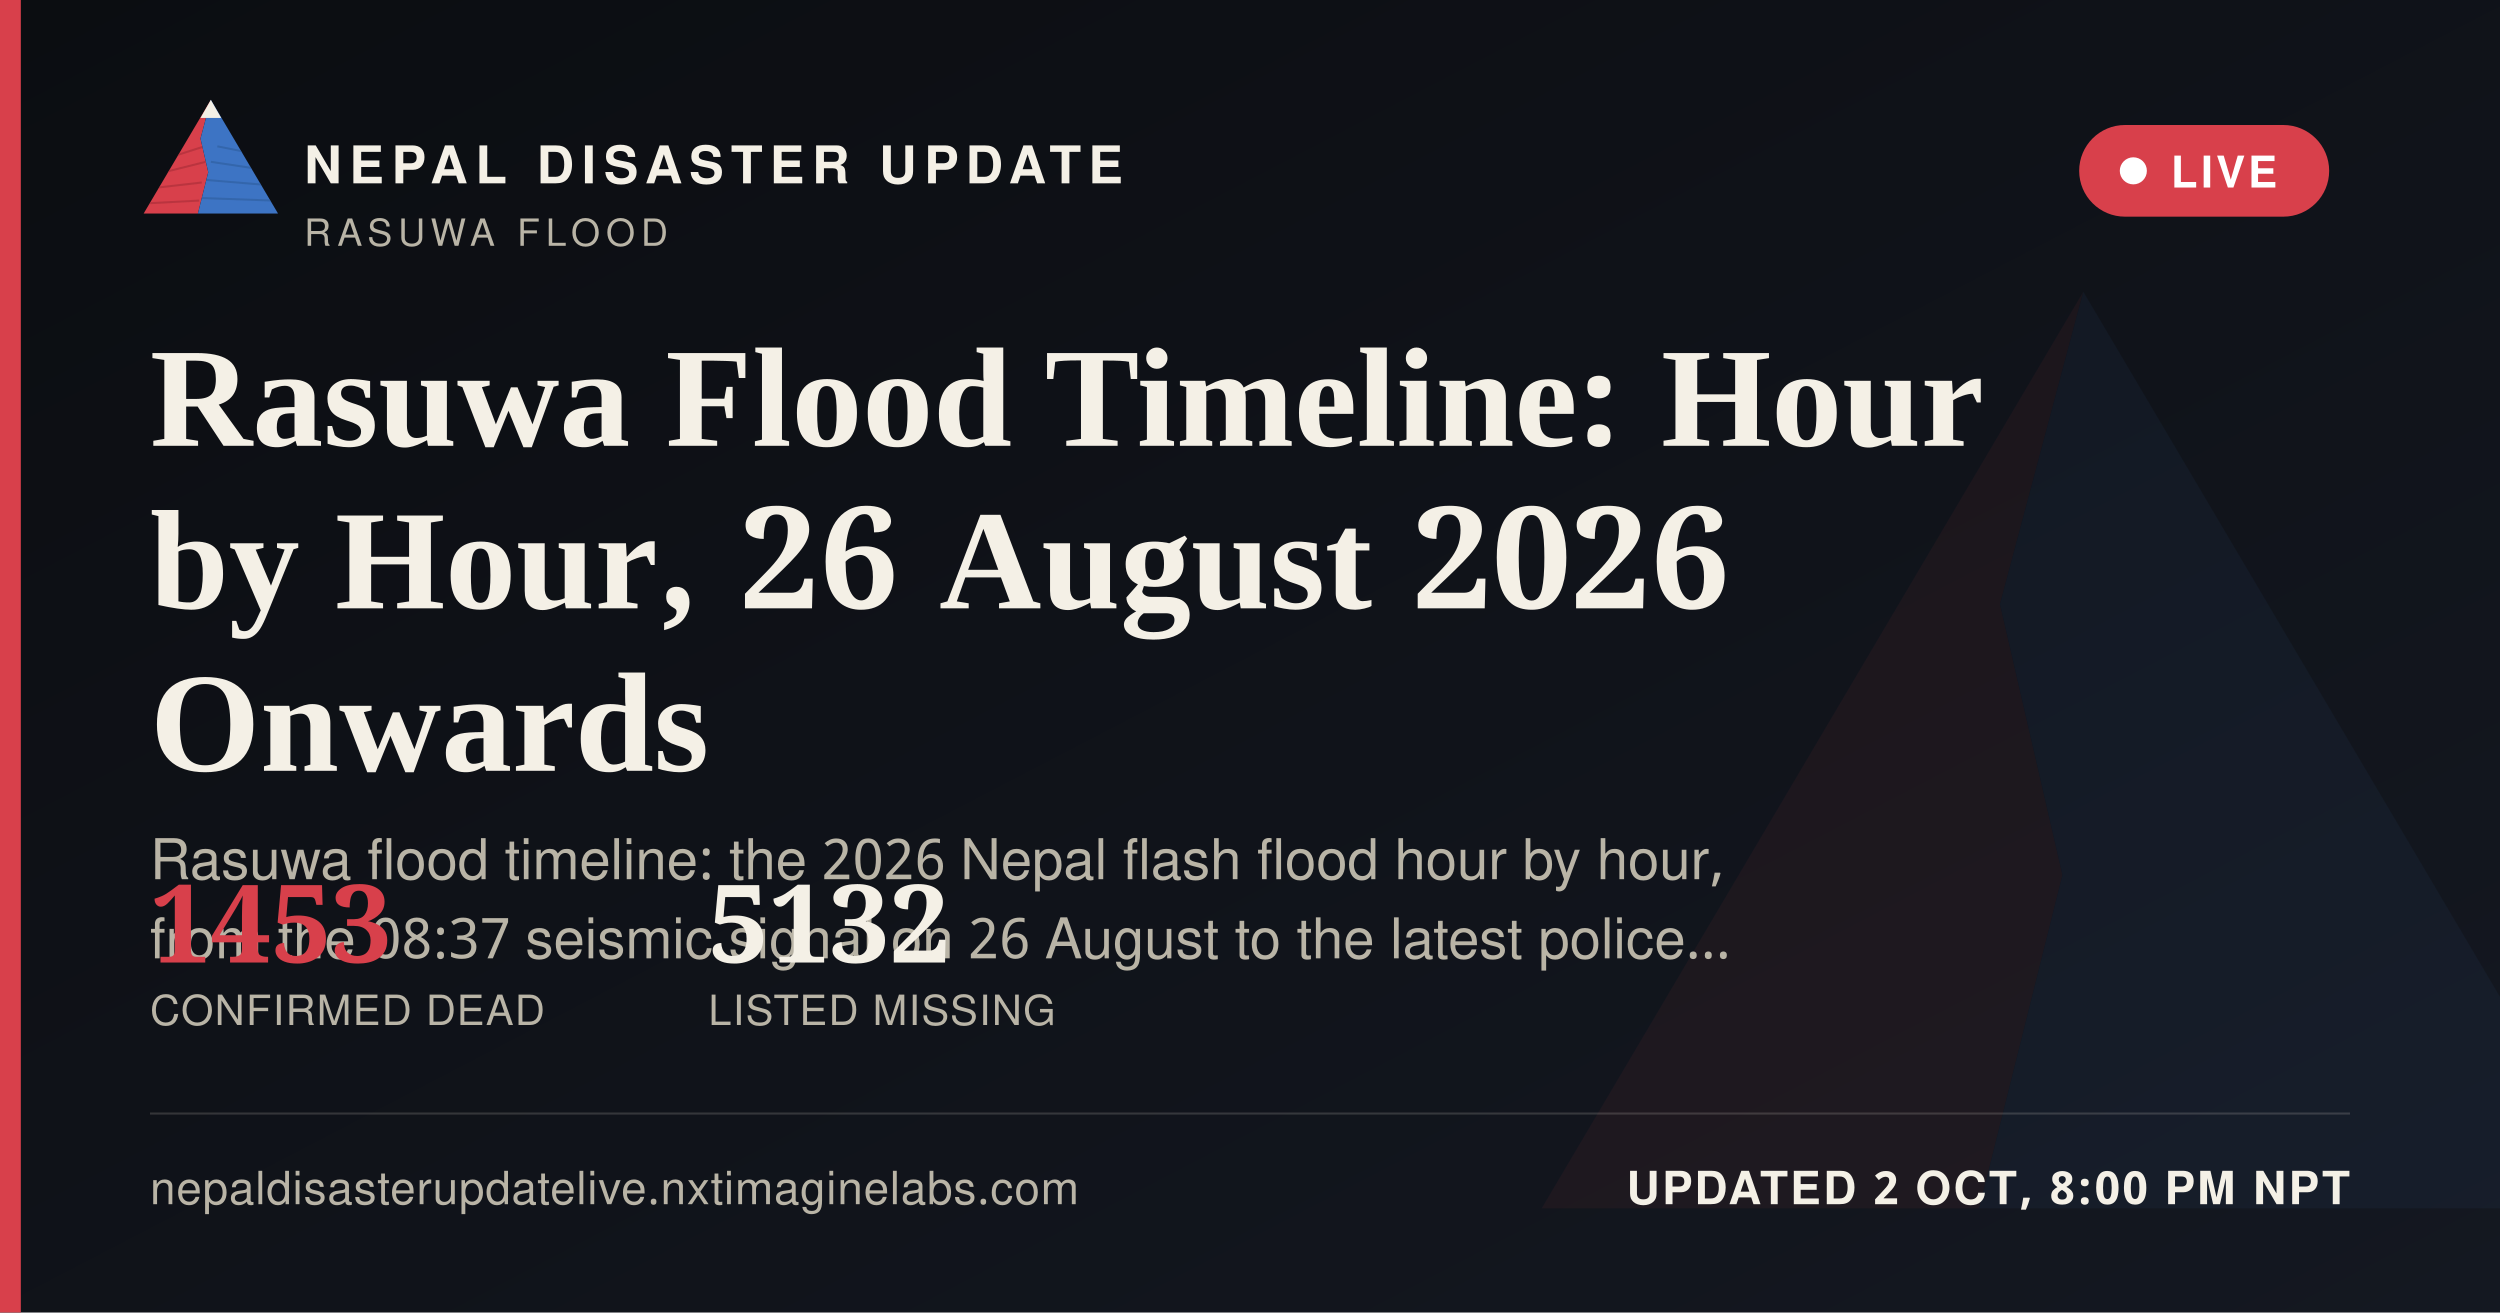
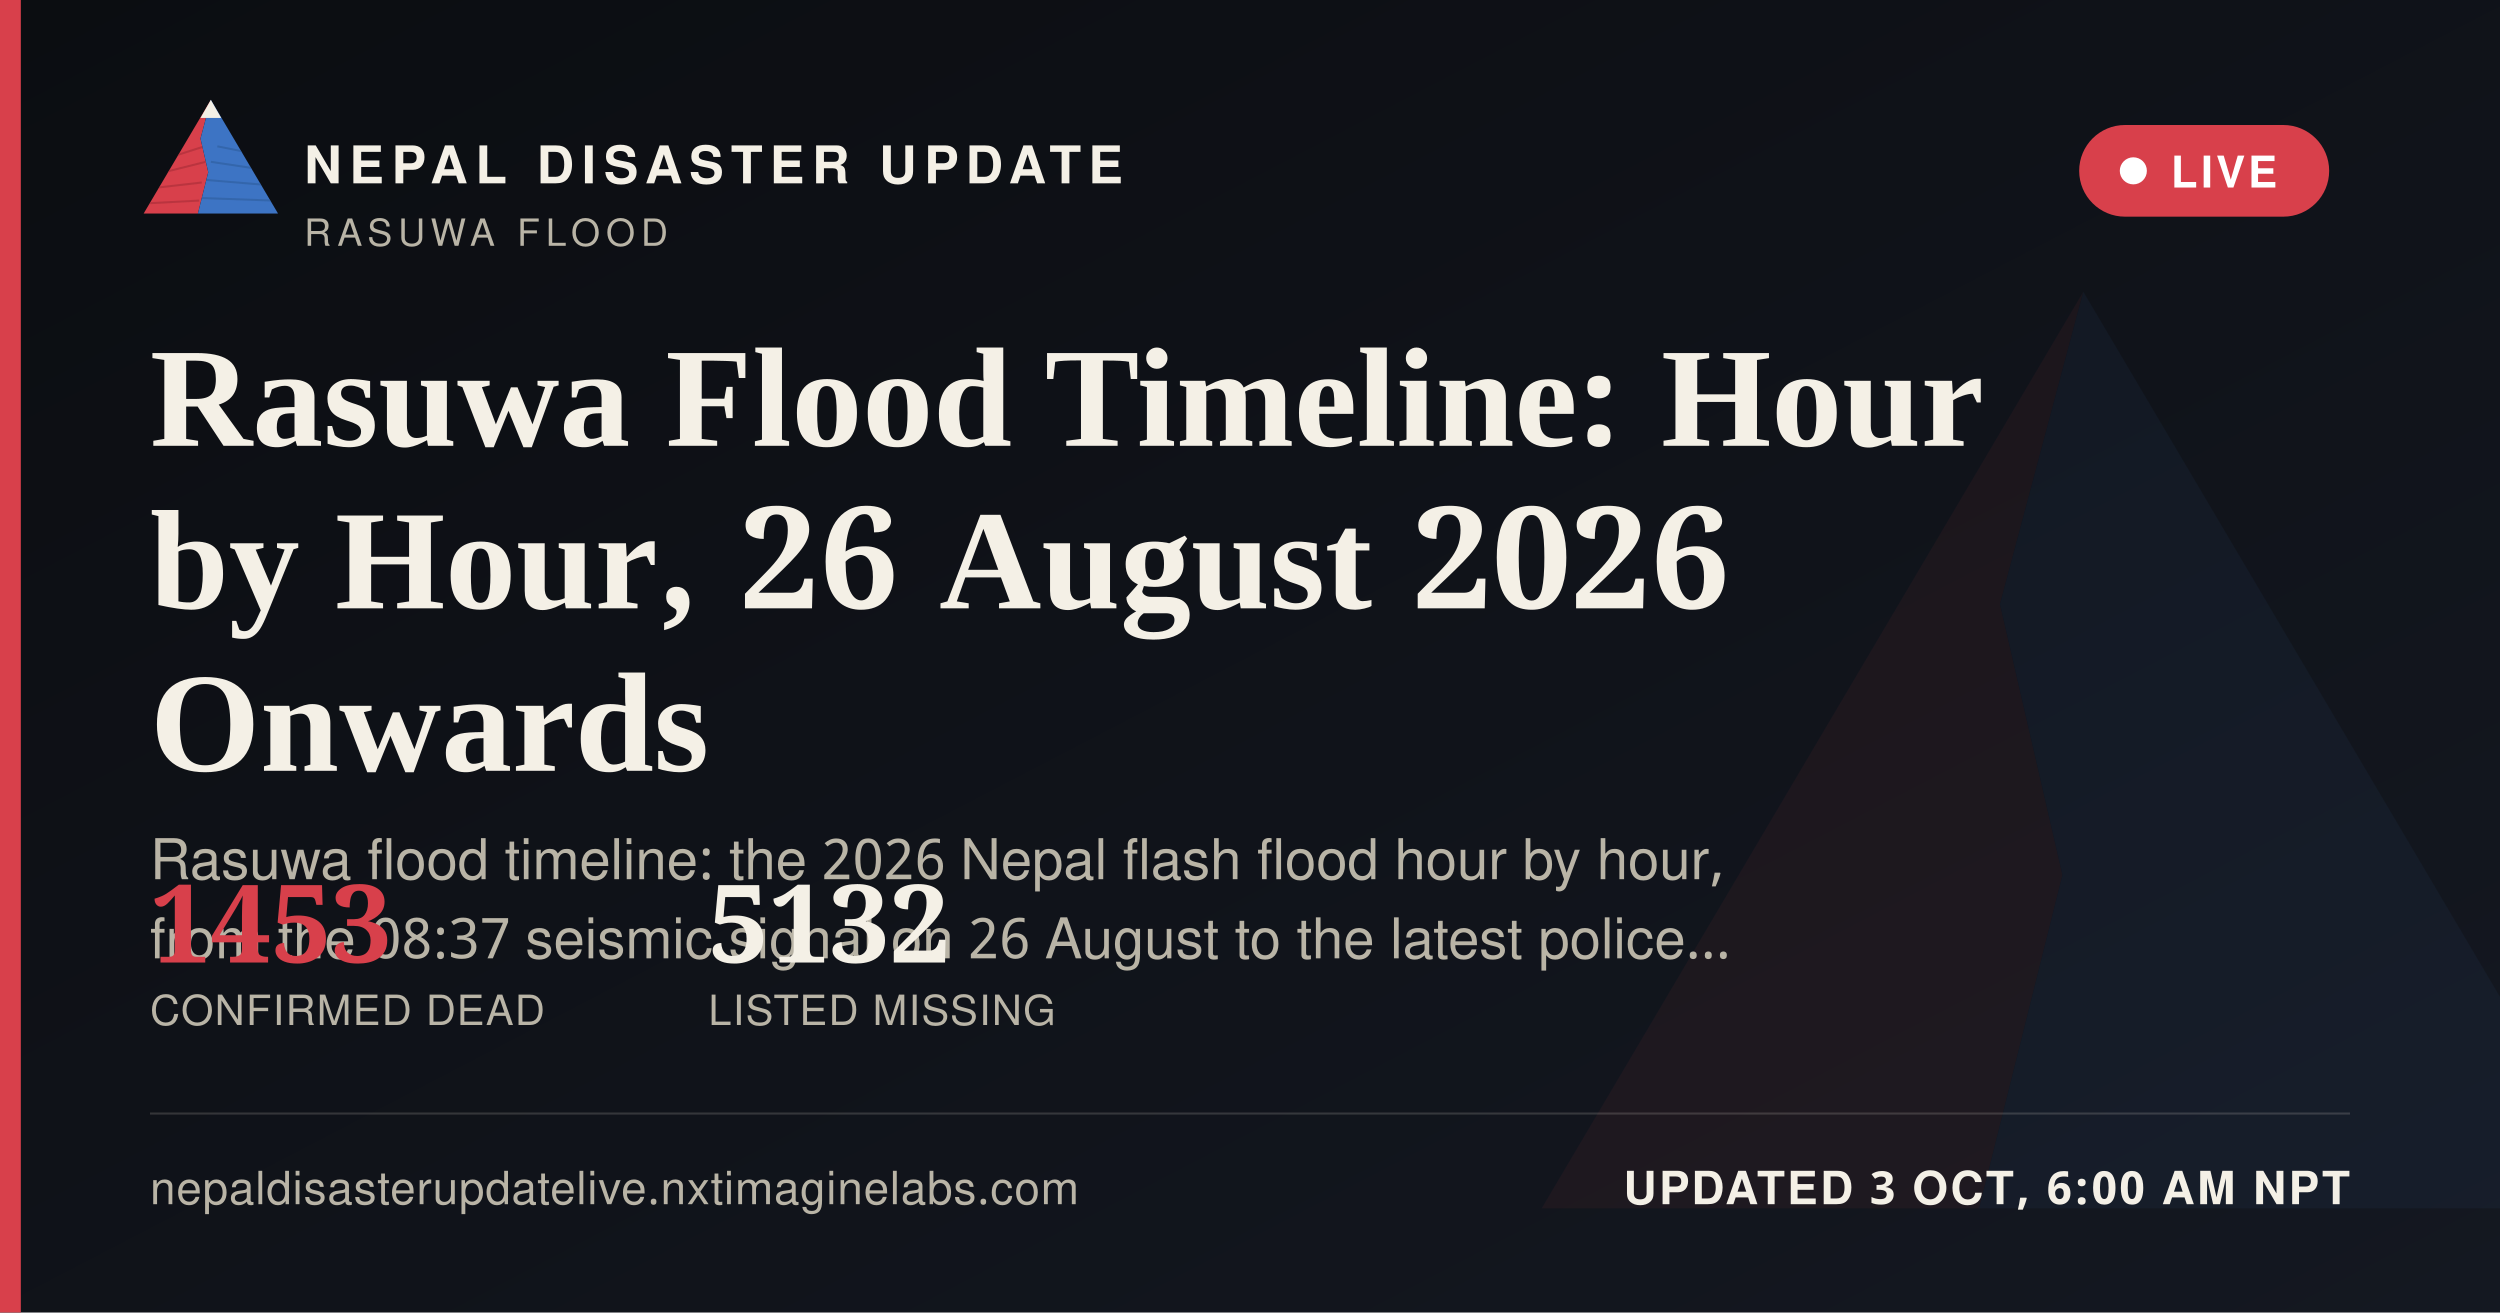
<svg xmlns="http://www.w3.org/2000/svg" width="1200" height="630" viewBox="0 0 1200 630">
  <defs>
    <linearGradient id="ogbg" x1="0" y1="0" x2="1" y2="1">
      <stop offset="0" stop-color="#0B0D11" />
      <stop offset="1" stop-color="#141821" />
    </linearGradient>
  </defs>
  <rect width="1200" height="630" fill="url(#ogbg)" />
  <g transform="translate(700,60) scale(5)" opacity="0.06">
    <polygon points="60,16 52,46 58,72 50,104 8,104" fill="#D8404B" />
    <polygon points="60,16 112,104 50,104 58,72 52,46" fill="#3D74C4" />
  </g>
  <rect x="0" y="0" width="10" height="630" fill="#D8404B" />
  <g transform="translate(64,38) scale(0.62)">
    <g>
      <defs>
        <clipPath id="ogLc">
          <polygon points="60,16 52,46 58,72 50,104 8,104" />
        </clipPath>
        <clipPath id="ogRc">
          <polygon points="60,16 112,104 50,104 58,72 52,46" />
        </clipPath>
      </defs>
      <polygon points="60,16 52,46 58,72 50,104 8,104" fill="#D8404B" />
      <g clip-path="url(#ogLc)" stroke="#A32A34" stroke-width="1.6" fill="none" opacity="0.55">
        <path d="M30,60 L55,52" />
        <path d="M24,72 L56,64" />
        <path d="M18,84 L53,80" />
        <path d="M13,96 L51,94" />
      </g>
      <polygon points="60,16 112,104 50,104 58,72 52,46" fill="#3D74C4" />
      <g clip-path="url(#ogRc)" stroke="#2A5793" stroke-width="1.6" fill="none" opacity="0.5">
        <path d="M65,52 L95,58" />
        <path d="M60,64 L100,70" />
        <path d="M56,78 L104,82" />
        <path d="M52,92 L108,94" />
      </g>
      <polygon points="60,16 52,30 68,30" fill="#F4F0E6" />
    </g>
  </g>
  <text x="146" y="88" font-family="'Public Sans', 'Noto Sans Devanagari', 'Helvetica Neue', Helvetica, Arial, sans-serif" font-size="25" font-weight="800" letter-spacing="3.6" fill="#F4F0E6">NEPAL DISASTER UPDATE</text>
  <text x="146" y="118" font-family="'Public Sans', 'Noto Sans Devanagari', 'Helvetica Neue', Helvetica, Arial, sans-serif" font-size="18" letter-spacing="2.8" fill="#B9B4A6">RASUWA FLOOD</text>
  <g>
    <rect x="998" y="60" width="120" height="44" rx="22" fill="#D8404B" stroke="none" />
    <circle cx="1024" cy="82" r="6.5" fill="#FFFFFF" />
    <text x="1042" y="90" font-family="'Public Sans', 'Noto Sans Devanagari', 'Helvetica Neue', Helvetica, Arial, sans-serif" font-size="21" font-weight="700" letter-spacing="1.6" fill="#FFFFFF">LIVE</text>
  </g>
  <text x="72" y="214" font-family="Newsreader, 'Noto Serif Devanagari', Georgia, 'Times New Roman', serif" font-size="68" font-weight="600" fill="#F4F0E6">Rasuwa Flood Timeline: Hour</text>
  <text x="72" y="292" font-family="Newsreader, 'Noto Serif Devanagari', Georgia, 'Times New Roman', serif" font-size="68" font-weight="600" fill="#F4F0E6">by Hour, 26 August 2026</text>
  <text x="72" y="370" font-family="Newsreader, 'Noto Serif Devanagari', Georgia, 'Times New Roman', serif" font-size="68" font-weight="600" fill="#F4F0E6">Onwards</text>
  <text x="72" y="422" font-family="'Public Sans', 'Noto Sans Devanagari', 'Helvetica Neue', Helvetica, Arial, sans-serif" font-size="27" fill="#B9B4A6">Rasuwa flood timeline: the 2026 Nepal flash flood hour by hour,</text>
  <text x="72" y="460" font-family="'Public Sans', 'Noto Sans Devanagari', 'Helvetica Neue', Helvetica, Arial, sans-serif" font-size="27" fill="#B9B4A6">from the 08:37 seismic signal on 26 August to the latest police…</text>
  <g transform="translate(72,462)">
    <text x="0" y="0" font-family="Newsreader, 'Noto Serif Devanagari', Georgia, 'Times New Roman', serif" font-size="52" font-weight="600" fill="#D8404B">1453</text>
    <text x="0" y="30" font-family="'Public Sans', 'Noto Sans Devanagari', 'Helvetica Neue', Helvetica, Arial, sans-serif" font-size="20" letter-spacing="0.6" fill="#B9B4A6">CONFIRMED DEAD</text>
    <text x="268" y="0" font-family="Newsreader, 'Noto Serif Devanagari', Georgia, 'Times New Roman', serif" font-size="52" font-weight="600" fill="#F4F0E6">5132</text>
    <text x="268" y="30" font-family="'Public Sans', 'Noto Sans Devanagari', 'Helvetica Neue', Helvetica, Arial, sans-serif" font-size="20" letter-spacing="0.6" fill="#B9B4A6">LISTED MISSING</text>
  </g>
  <rect x="72" y="534" width="1056" height="1" fill="rgba(244,240,230,0.16)" />
  <text x="72" y="578" font-family="'Public Sans', 'Noto Sans Devanagari', 'Helvetica Neue', Helvetica, Arial, sans-serif" font-size="22" fill="#B9B4A6" letter-spacing="0.4">nepaldisasterupdatelive.nxtimaginelabs.com</text>
-   <text x="1128" y="578" text-anchor="end" font-family="'Public Sans', 'Noto Sans Devanagari', 'Helvetica Neue', Helvetica, Arial, sans-serif" font-size="22" font-weight="700" letter-spacing="1.2" fill="#F4F0E6">UPDATED 2 OCT, 8:00 PM NPT</text>
+   <text x="1128" y="578" text-anchor="end" font-family="'Public Sans', 'Noto Sans Devanagari', 'Helvetica Neue', Helvetica, Arial, sans-serif" font-size="22" font-weight="700" letter-spacing="1.2" fill="#F4F0E6">UPDATED 3 OCT, 6:00 AM NPT</text>
</svg>
